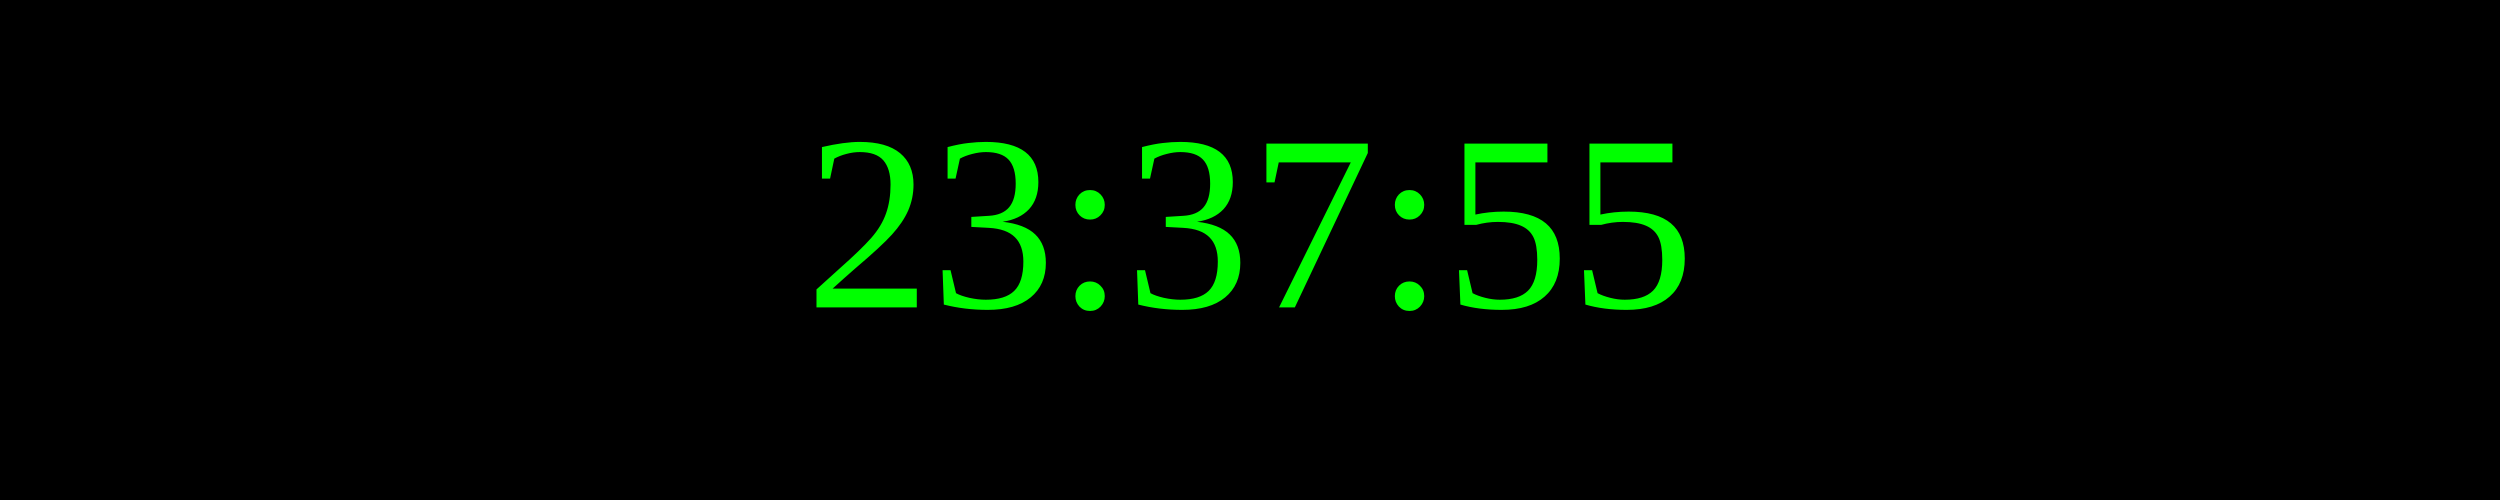
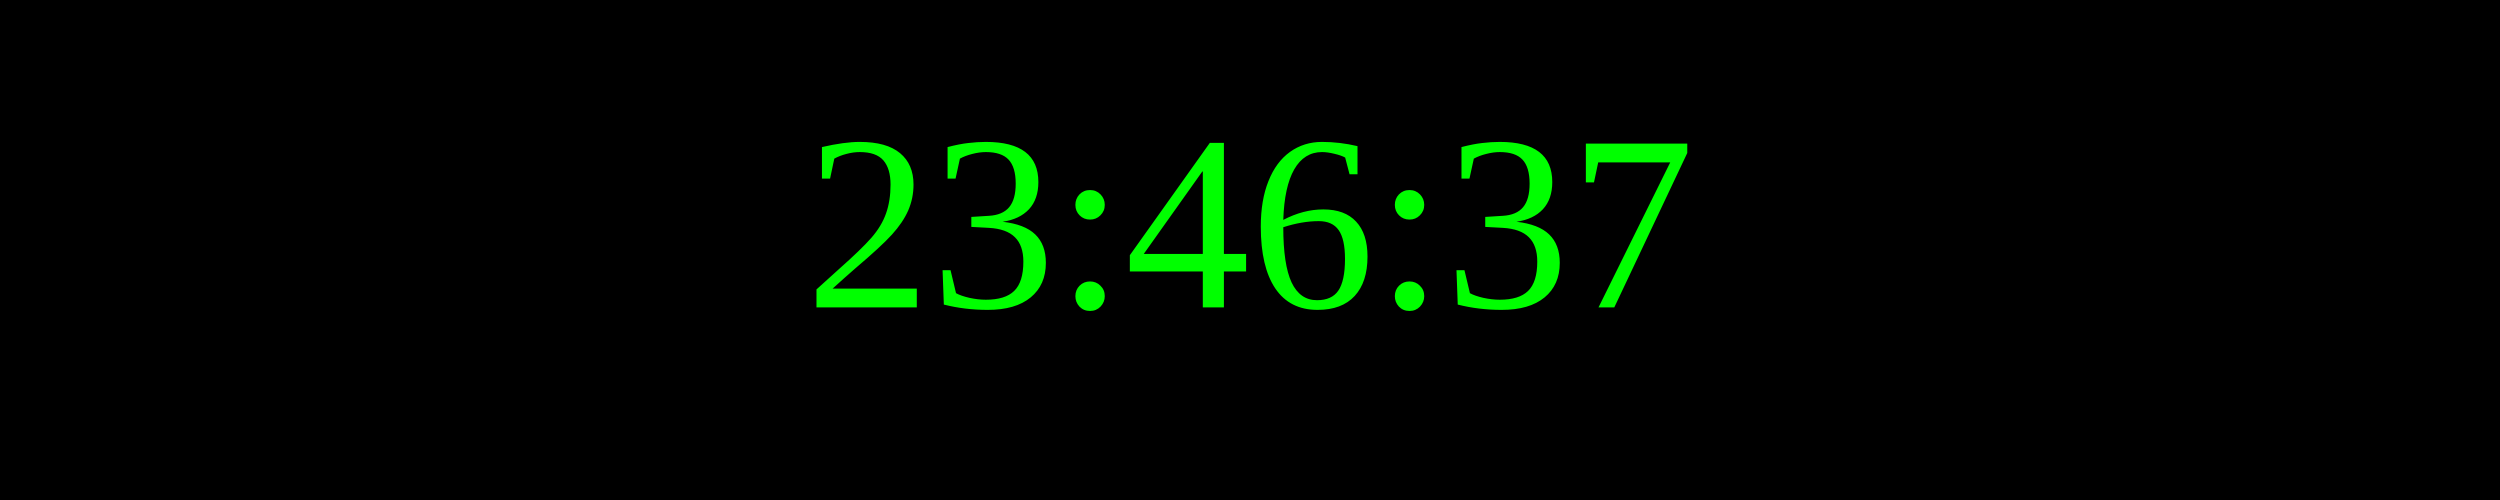
<svg xmlns="http://www.w3.org/2000/svg" width="250" height="50">
  <rect width="100%" height="100%" fill="black" />
  <text x="50%" y="50%" font-size="25" fill="lime" text-anchor="middle" dominant-baseline="middle">
- 23:37:55
+ 23:46:37
</text>
</svg>
